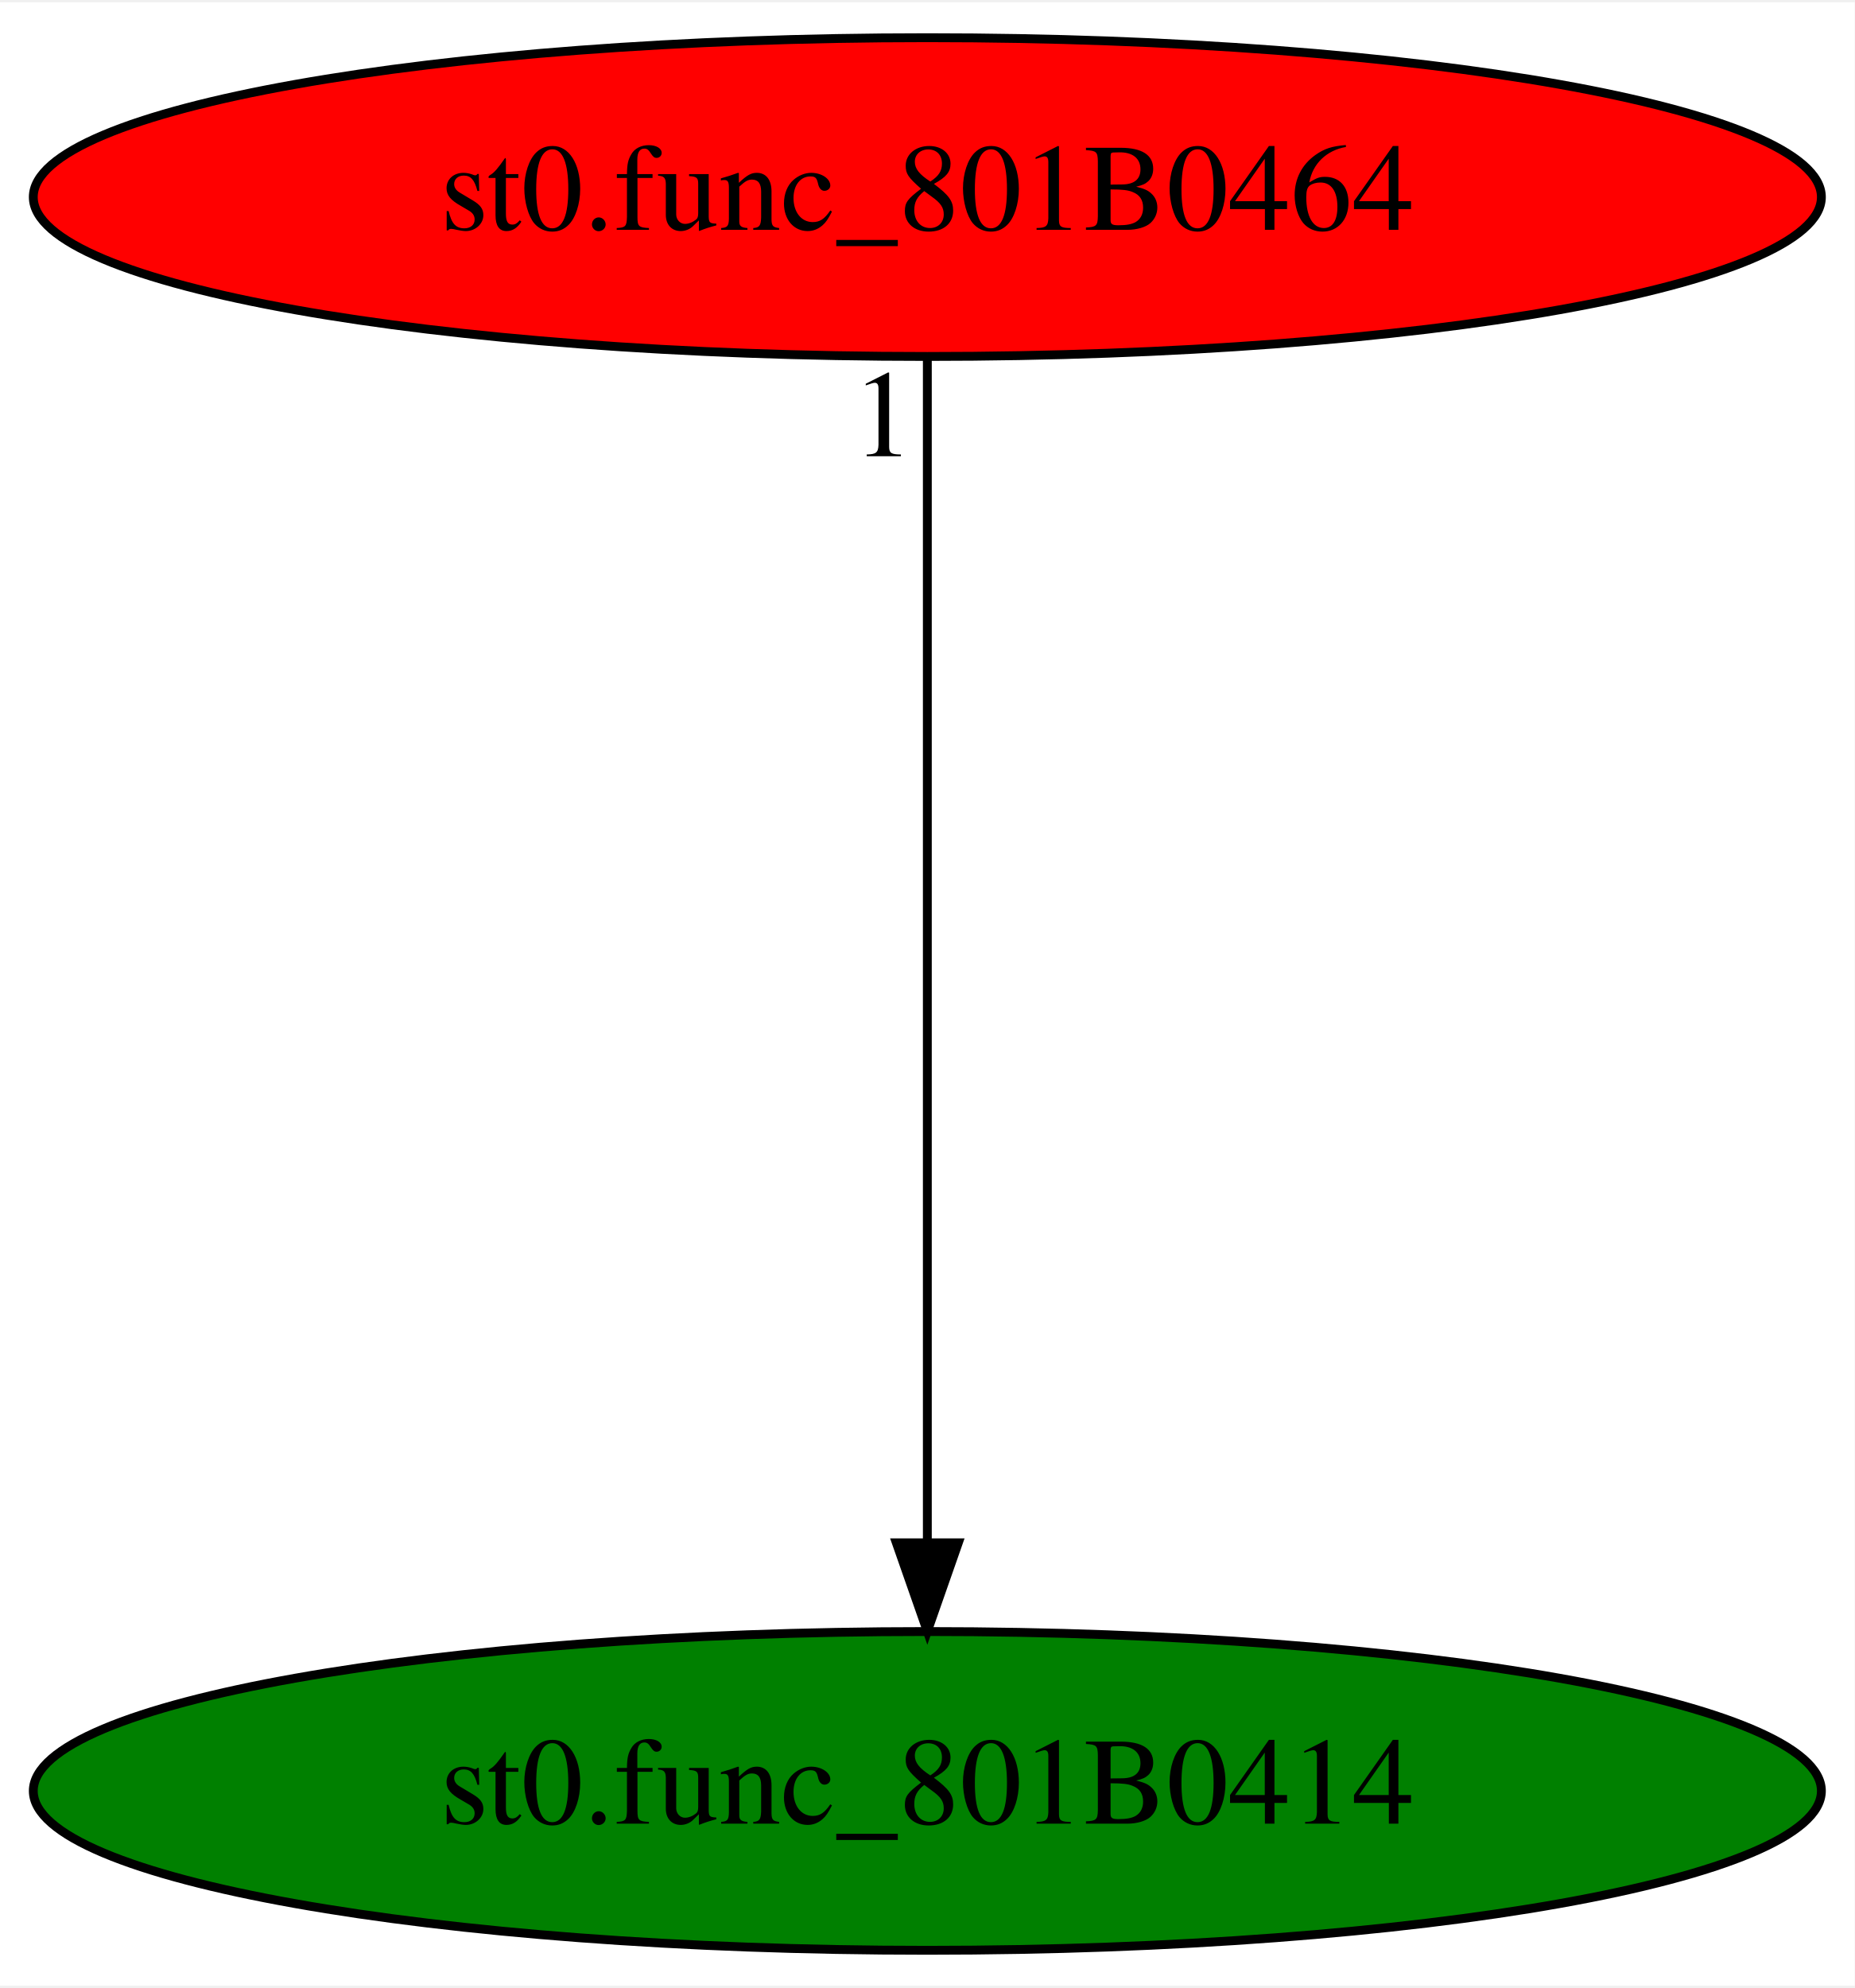
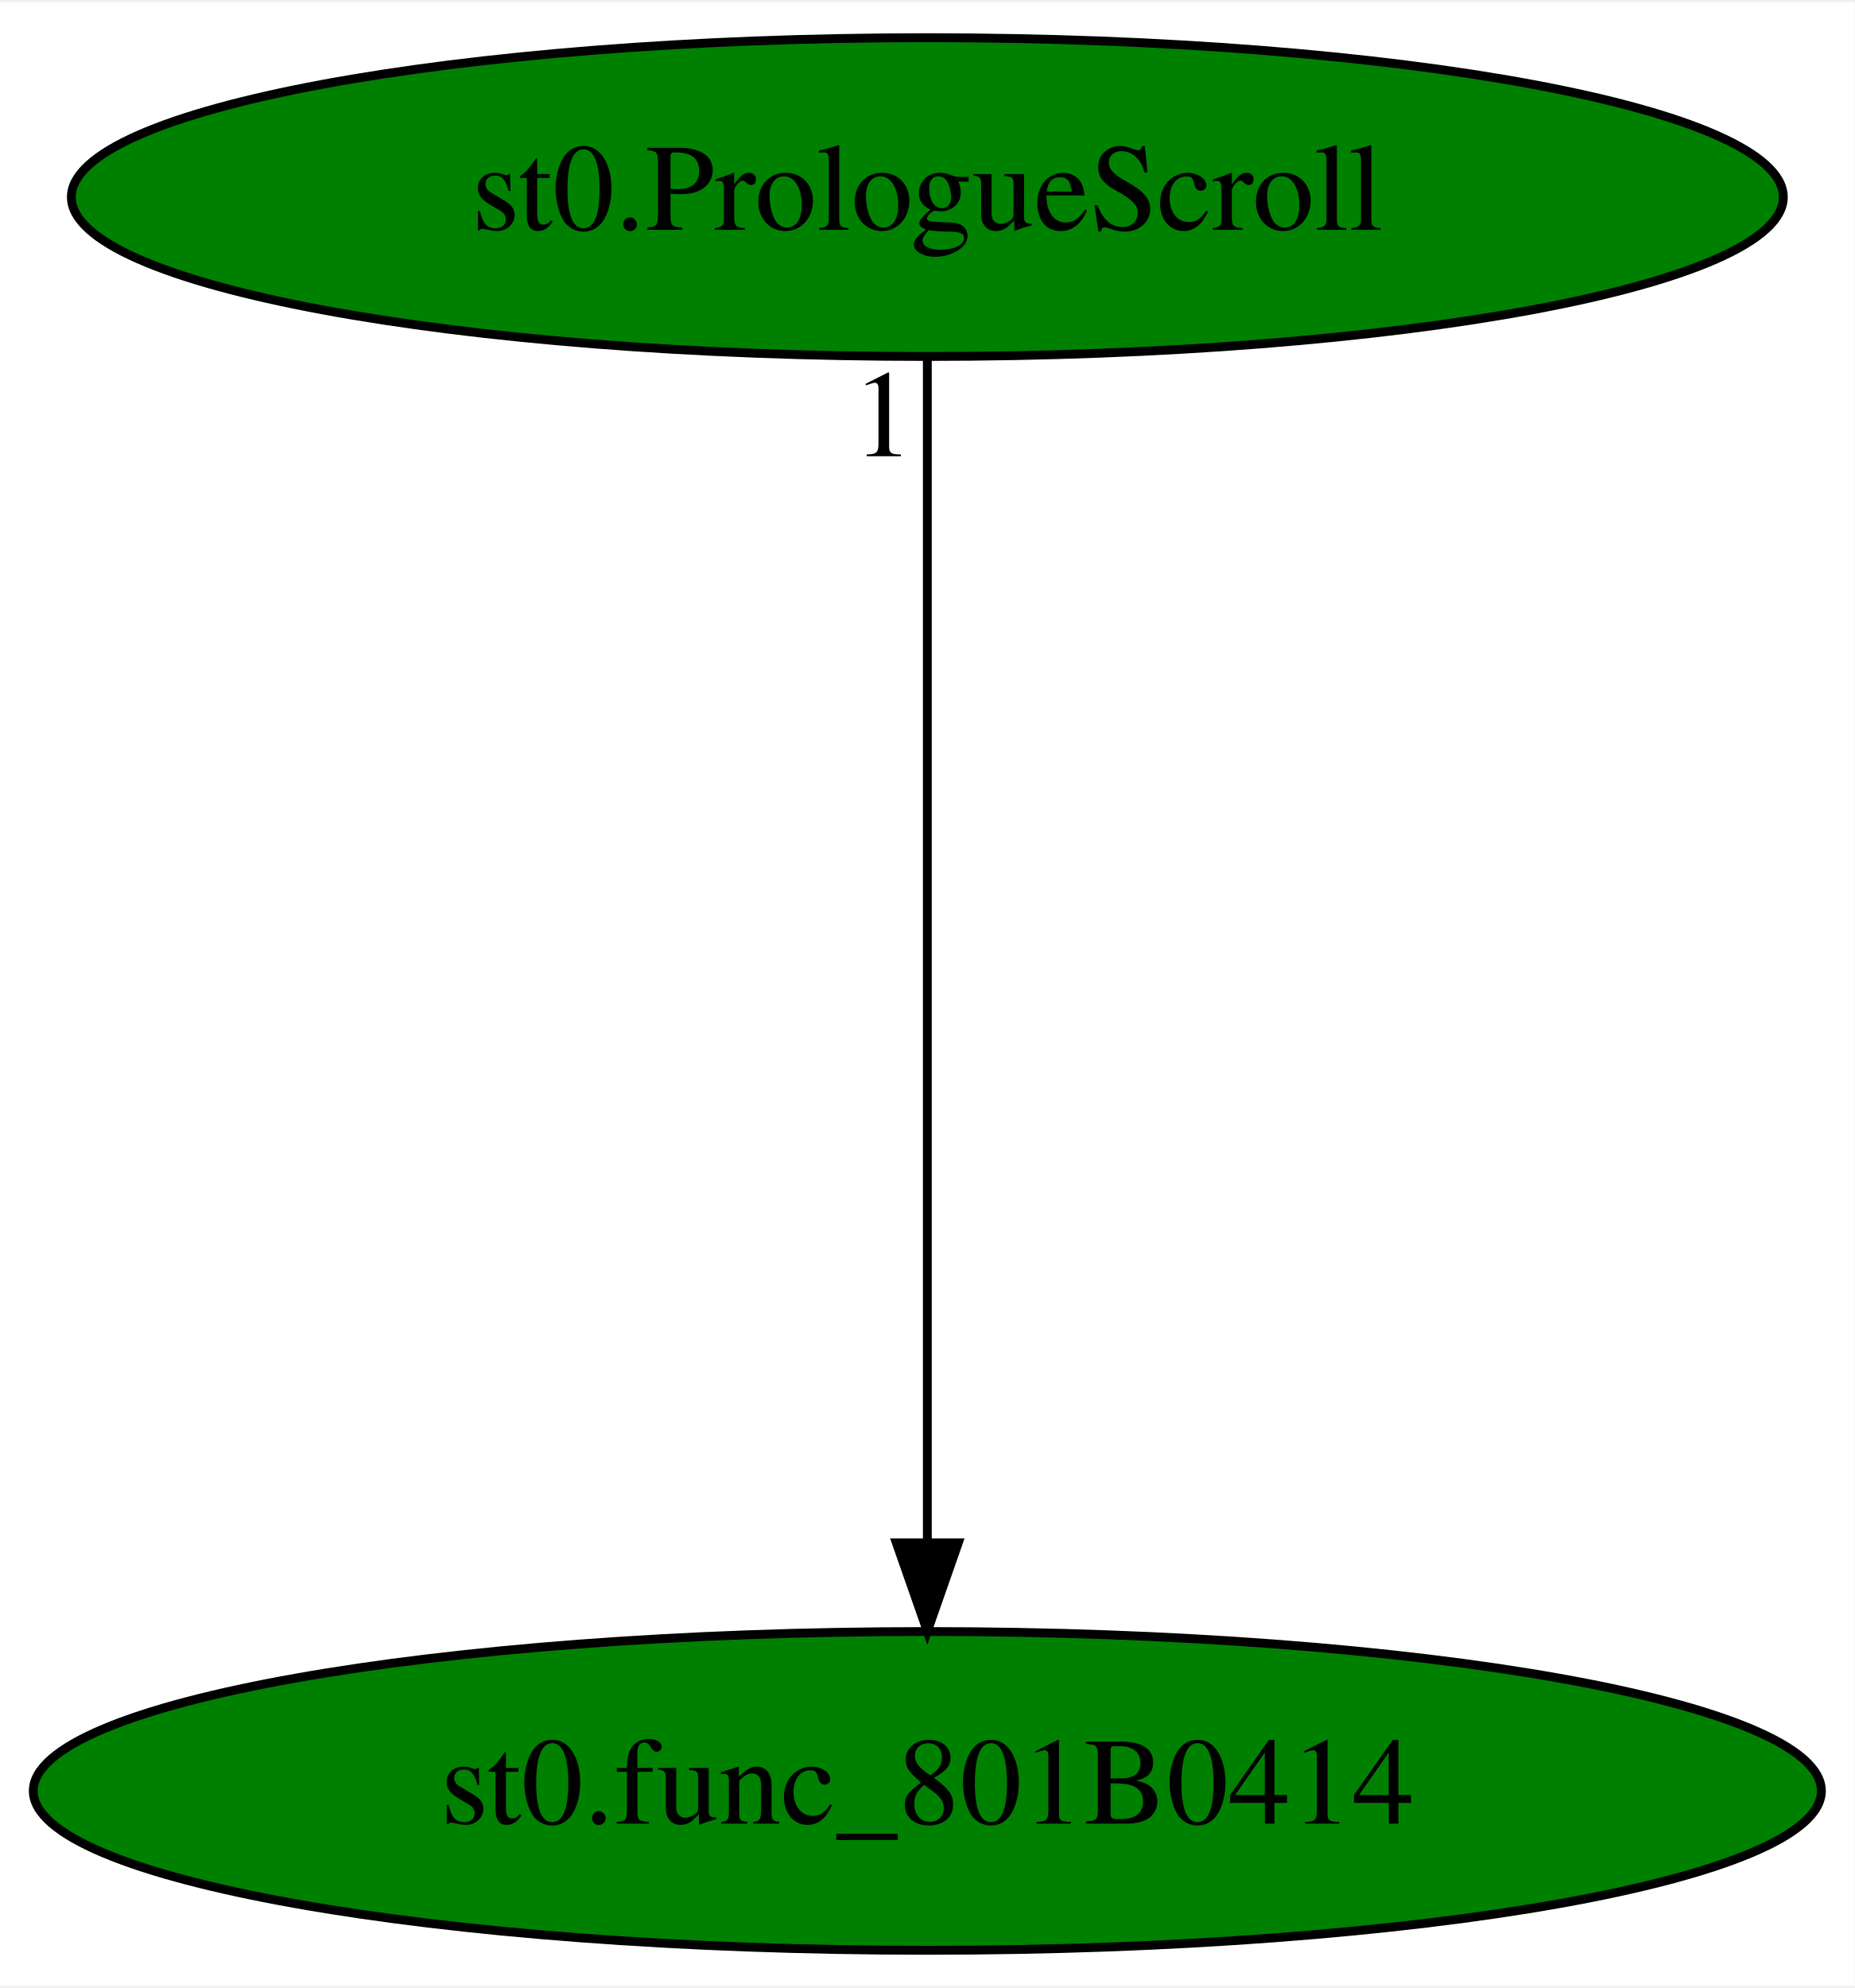
<svg xmlns="http://www.w3.org/2000/svg" xmlns:xlink="http://www.w3.org/1999/xlink" width="209pt" height="224pt" viewBox="0.00 0.00 209.48 224.00">
  <g id="graph0" class="graph" transform="scale(1 1) rotate(0) translate(4 220)">
    <polygon fill="white" stroke="transparent" points="-4,4 -4,-220 205.48,-220 205.48,4 -4,4" />
    <g id="node1" class="node">
      <ellipse fill="green" stroke="black" cx="100.74" cy="-18" rx="100.98" ry="18" />
      <text text-anchor="middle" x="100.74" y="-14.3" font-family="Times,serif" font-size="14.00">st0.func_801B0414</text>
    </g>
    <g id="node2" class="node">
      <g id="a_node2">
-         <a xlink:href="st0.func_801B0464.svg" xlink:title="st0.func_801B0464">
-           <ellipse fill="red" stroke="black" cx="100.74" cy="-198" rx="100.98" ry="18" />
-           <text text-anchor="middle" x="100.74" y="-194.3" font-family="Times,serif" font-size="14.00">st0.func_801B0464</text>
+         <a xlink:href="st0.PrologueScroll.svg" xlink:title="st0.PrologueScroll">
+           <ellipse fill="green" stroke="black" cx="100.74" cy="-198" rx="96.68" ry="18" />
+           <text text-anchor="middle" x="100.74" y="-194.3" font-family="Times,serif" font-size="14.00">st0.PrologueScroll</text>
        </a>
      </g>
    </g>
    <g id="edge1" class="edge">
      <path fill="none" stroke="black" d="M100.74,-179.93C100.74,-148.97 100.74,-83.3 100.74,-46.13" />
      <polygon fill="black" stroke="black" points="104.24,-46.02 100.74,-36.02 97.24,-46.02 104.24,-46.02" />
      <text text-anchor="middle" x="95.74" y="-168.73" font-family="Times,serif" font-size="14.00">1</text>
    </g>
  </g>
</svg>
